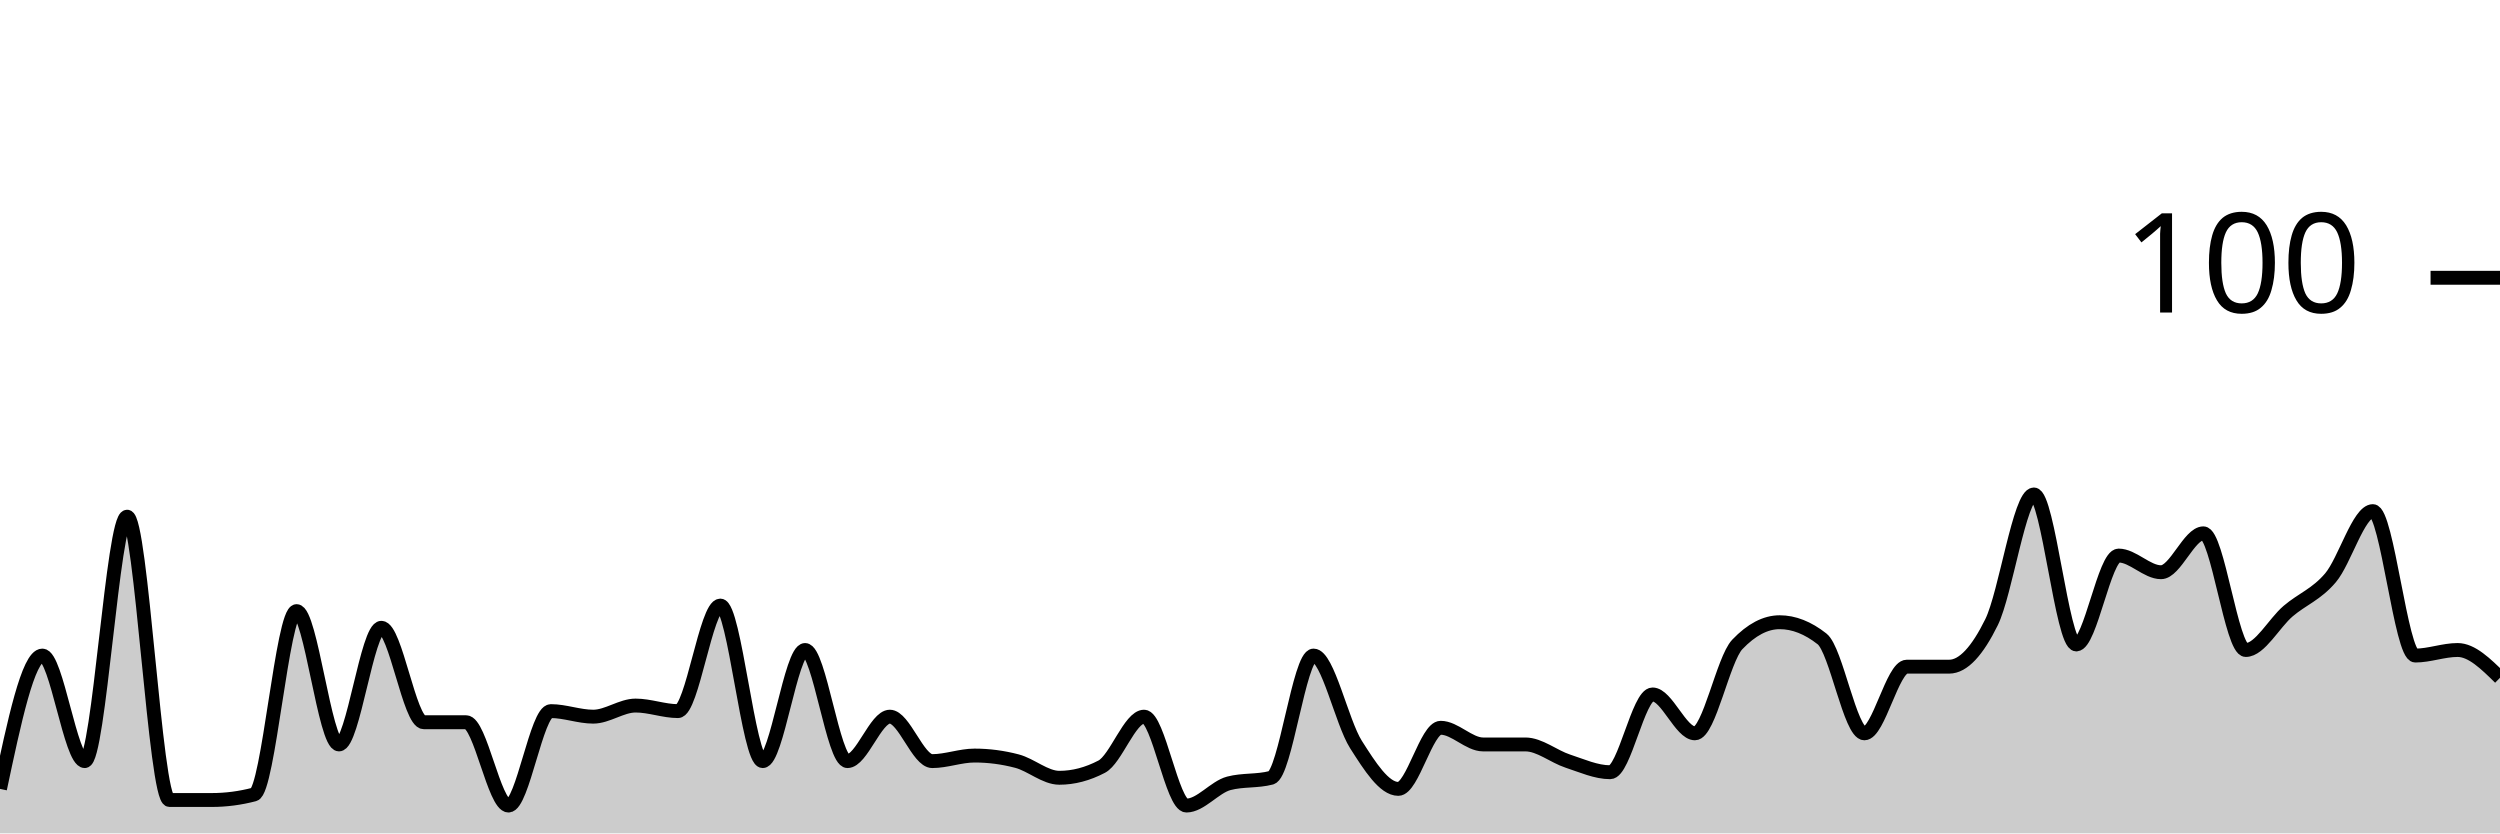
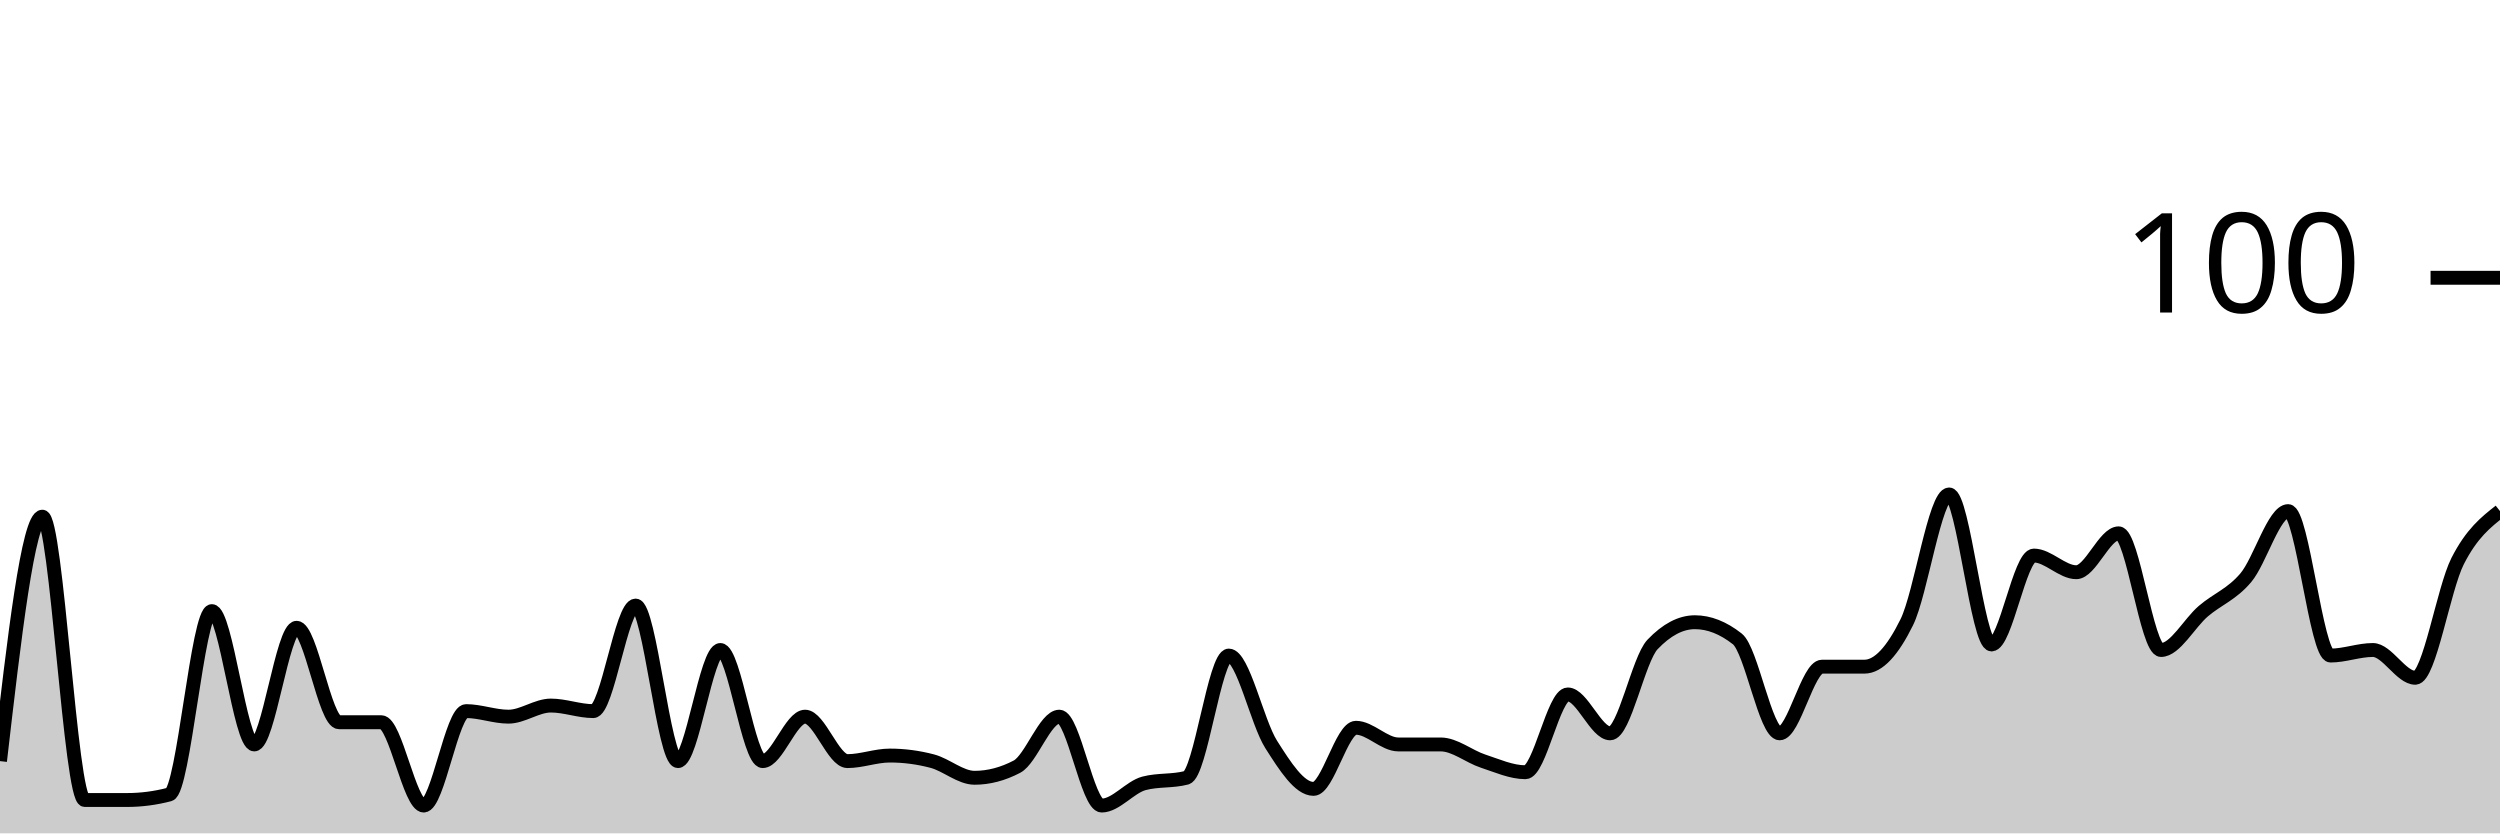
<svg xmlns="http://www.w3.org/2000/svg" viewBox="0 0 180 60">
  <g transform="translate(0,20)">
-     <path class="area" fill="rgba(0, 0, 0, 0.2)" d="M0,36.8C1.017,32,2.034,27.2,3.051,27.2C4.068,27.2,5.085,34.8,6.102,34.8C7.119,34.8,8.136,17.2,9.153,17.2C10.169,17.2,11.186,37.6,12.203,37.6C13.22,37.6,14.237,37.6,15.254,37.6C16.271,37.6,17.288,37.467,18.305,37.2C19.322,36.933,20.339,24,21.356,24C22.373,24,23.39,33.6,24.407,33.6C25.424,33.6,26.441,25.2,27.458,25.2C28.475,25.2,29.492,32,30.508,32C31.525,32,32.542,32,33.559,32C34.576,32,35.593,38,36.61,38C37.627,38,38.644,31.2,39.661,31.2C40.678,31.2,41.695,31.6,42.712,31.6C43.729,31.6,44.746,30.8,45.763,30.8C46.78,30.8,47.797,31.2,48.814,31.2C49.831,31.2,50.847,23.6,51.864,23.6C52.881,23.6,53.898,34.8,54.915,34.8C55.932,34.8,56.949,26.8,57.966,26.8C58.983,26.8,60,34.8,61.017,34.8C62.034,34.8,63.051,31.6,64.068,31.6C65.085,31.6,66.102,34.8,67.119,34.8C68.136,34.8,69.153,34.4,70.169,34.4C71.186,34.4,72.203,34.533,73.22,34.8C74.237,35.067,75.254,36,76.271,36C77.288,36,78.305,35.733,79.322,35.2C80.339,34.667,81.356,31.6,82.373,31.6C83.39,31.6,84.407,38,85.424,38C86.441,38,87.458,36.667,88.475,36.4C89.492,36.133,90.508,36.267,91.525,36C92.542,35.733,93.559,27.2,94.576,27.2C95.593,27.2,96.61,32,97.627,33.6C98.644,35.2,99.661,36.8,100.678,36.8C101.695,36.8,102.712,32.4,103.729,32.4C104.746,32.4,105.763,33.6,106.78,33.6C107.797,33.6,108.814,33.6,109.831,33.6C110.847,33.6,111.864,34.467,112.881,34.8C113.898,35.133,114.915,35.6,115.932,35.6C116.949,35.6,117.966,30,118.983,30C120,30,121.017,32.8,122.034,32.8C123.051,32.8,124.068,27.467,125.085,26.4C126.102,25.333,127.119,24.8,128.136,24.8C129.153,24.8,130.169,25.2,131.186,26C132.203,26.8,133.22,32.8,134.237,32.8C135.254,32.8,136.271,28,137.288,28C138.305,28,139.322,28,140.339,28C141.356,28,142.373,26.867,143.39,24.8C144.407,22.733,145.424,15.6,146.441,15.6C147.458,15.6,148.475,26.4,149.492,26.4C150.508,26.4,151.525,20,152.542,20C153.559,20,154.576,21.2,155.593,21.2C156.61,21.2,157.627,18.4,158.644,18.4C159.661,18.4,160.678,26.8,161.695,26.8C162.712,26.8,163.729,24.867,164.746,24C165.763,23.133,166.78,22.8,167.797,21.6C168.814,20.4,169.831,16.8,170.847,16.8C171.864,16.8,172.881,27.2,173.898,27.2C174.915,27.2,175.932,26.8,176.949,26.8C177.966,26.8,178.983,27.8,180,28.8L180,40C178.983,40,177.966,40,176.949,40C175.932,40,174.915,40,173.898,40C172.881,40,171.864,40,170.847,40C169.831,40,168.814,40,167.797,40C166.78,40,165.763,40,164.746,40C163.729,40,162.712,40,161.695,40C160.678,40,159.661,40,158.644,40C157.627,40,156.61,40,155.593,40C154.576,40,153.559,40,152.542,40C151.525,40,150.508,40,149.492,40C148.475,40,147.458,40,146.441,40C145.424,40,144.407,40,143.39,40C142.373,40,141.356,40,140.339,40C139.322,40,138.305,40,137.288,40C136.271,40,135.254,40,134.237,40C133.22,40,132.203,40,131.186,40C130.169,40,129.153,40,128.136,40C127.119,40,126.102,40,125.085,40C124.068,40,123.051,40,122.034,40C121.017,40,120,40,118.983,40C117.966,40,116.949,40,115.932,40C114.915,40,113.898,40,112.881,40C111.864,40,110.847,40,109.831,40C108.814,40,107.797,40,106.78,40C105.763,40,104.746,40,103.729,40C102.712,40,101.695,40,100.678,40C99.661,40,98.644,40,97.627,40C96.61,40,95.593,40,94.576,40C93.559,40,92.542,40,91.525,40C90.508,40,89.492,40,88.475,40C87.458,40,86.441,40,85.424,40C84.407,40,83.39,40,82.373,40C81.356,40,80.339,40,79.322,40C78.305,40,77.288,40,76.271,40C75.254,40,74.237,40,73.22,40C72.203,40,71.186,40,70.169,40C69.153,40,68.136,40,67.119,40C66.102,40,65.085,40,64.068,40C63.051,40,62.034,40,61.017,40C60,40,58.983,40,57.966,40C56.949,40,55.932,40,54.915,40C53.898,40,52.881,40,51.864,40C50.847,40,49.831,40,48.814,40C47.797,40,46.78,40,45.763,40C44.746,40,43.729,40,42.712,40C41.695,40,40.678,40,39.661,40C38.644,40,37.627,40,36.61,40C35.593,40,34.576,40,33.559,40C32.542,40,31.525,40,30.508,40C29.492,40,28.475,40,27.458,40C26.441,40,25.424,40,24.407,40C23.39,40,22.373,40,21.356,40C20.339,40,19.322,40,18.305,40C17.288,40,16.271,40,15.254,40C14.237,40,13.22,40,12.203,40C11.186,40,10.169,40,9.153,40C8.136,40,7.119,40,6.102,40C5.085,40,4.068,40,3.051,40C2.034,40,1.017,40,0,40Z" />
-     <path class="line" stroke="black" fill="none" d="M0,36.8C1.017,32,2.034,27.2,3.051,27.2C4.068,27.2,5.085,34.8,6.102,34.8C7.119,34.8,8.136,17.2,9.153,17.2C10.169,17.2,11.186,37.6,12.203,37.6C13.22,37.6,14.237,37.6,15.254,37.6C16.271,37.6,17.288,37.467,18.305,37.2C19.322,36.933,20.339,24,21.356,24C22.373,24,23.39,33.6,24.407,33.6C25.424,33.6,26.441,25.2,27.458,25.2C28.475,25.2,29.492,32,30.508,32C31.525,32,32.542,32,33.559,32C34.576,32,35.593,38,36.61,38C37.627,38,38.644,31.2,39.661,31.2C40.678,31.2,41.695,31.6,42.712,31.6C43.729,31.6,44.746,30.8,45.763,30.8C46.78,30.8,47.797,31.2,48.814,31.2C49.831,31.2,50.847,23.6,51.864,23.6C52.881,23.6,53.898,34.8,54.915,34.8C55.932,34.8,56.949,26.8,57.966,26.8C58.983,26.8,60,34.8,61.017,34.8C62.034,34.8,63.051,31.6,64.068,31.6C65.085,31.6,66.102,34.8,67.119,34.8C68.136,34.8,69.153,34.4,70.169,34.4C71.186,34.4,72.203,34.533,73.22,34.8C74.237,35.067,75.254,36,76.271,36C77.288,36,78.305,35.733,79.322,35.2C80.339,34.667,81.356,31.6,82.373,31.6C83.39,31.6,84.407,38,85.424,38C86.441,38,87.458,36.667,88.475,36.4C89.492,36.133,90.508,36.267,91.525,36C92.542,35.733,93.559,27.2,94.576,27.2C95.593,27.2,96.61,32,97.627,33.6C98.644,35.2,99.661,36.8,100.678,36.8C101.695,36.8,102.712,32.4,103.729,32.4C104.746,32.4,105.763,33.6,106.78,33.6C107.797,33.6,108.814,33.6,109.831,33.6C110.847,33.6,111.864,34.467,112.881,34.8C113.898,35.133,114.915,35.6,115.932,35.6C116.949,35.6,117.966,30,118.983,30C120,30,121.017,32.8,122.034,32.8C123.051,32.8,124.068,27.467,125.085,26.4C126.102,25.333,127.119,24.8,128.136,24.8C129.153,24.8,130.169,25.2,131.186,26C132.203,26.8,133.22,32.8,134.237,32.8C135.254,32.8,136.271,28,137.288,28C138.305,28,139.322,28,140.339,28C141.356,28,142.373,26.867,143.39,24.8C144.407,22.733,145.424,15.6,146.441,15.6C147.458,15.6,148.475,26.4,149.492,26.4C150.508,26.4,151.525,20,152.542,20C153.559,20,154.576,21.2,155.593,21.2C156.61,21.2,157.627,18.4,158.644,18.4C159.661,18.4,160.678,26.8,161.695,26.8C162.712,26.8,163.729,24.867,164.746,24C165.763,23.133,166.78,22.8,167.797,21.6C168.814,20.4,169.831,16.8,170.847,16.8C171.864,16.8,172.881,27.2,173.898,27.2C174.915,27.2,175.932,26.8,176.949,26.8C177.966,26.8,178.983,27.8,180,28.8" />
+     <path class="area" fill="rgba(0, 0, 0, 0.2)" d="M0,34.8C1.017,26,2.034,17.2,3.051,17.2C4.068,17.2,5.085,37.6,6.102,37.6C7.119,37.6,8.136,37.6,9.153,37.6C10.169,37.6,11.186,37.467,12.203,37.2C13.22,36.933,14.237,24,15.254,24C16.271,24,17.288,33.6,18.305,33.6C19.322,33.6,20.339,25.2,21.356,25.2C22.373,25.2,23.39,32,24.407,32C25.424,32,26.441,32,27.458,32C28.475,32,29.492,38,30.508,38C31.525,38,32.542,31.2,33.559,31.2C34.576,31.2,35.593,31.6,36.61,31.6C37.627,31.6,38.644,30.8,39.661,30.8C40.678,30.8,41.695,31.2,42.712,31.2C43.729,31.2,44.746,23.6,45.763,23.6C46.78,23.6,47.797,34.8,48.814,34.8C49.831,34.8,50.847,26.8,51.864,26.8C52.881,26.8,53.898,34.8,54.915,34.8C55.932,34.8,56.949,31.6,57.966,31.6C58.983,31.6,60,34.8,61.017,34.8C62.034,34.8,63.051,34.4,64.068,34.4C65.085,34.4,66.102,34.533,67.119,34.8C68.136,35.067,69.153,36,70.169,36C71.186,36,72.203,35.733,73.22,35.2C74.237,34.667,75.254,31.6,76.271,31.6C77.288,31.6,78.305,38,79.322,38C80.339,38,81.356,36.667,82.373,36.4C83.39,36.133,84.407,36.267,85.424,36C86.441,35.733,87.458,27.2,88.475,27.2C89.492,27.2,90.508,32,91.525,33.6C92.542,35.2,93.559,36.8,94.576,36.8C95.593,36.8,96.61,32.4,97.627,32.4C98.644,32.4,99.661,33.6,100.678,33.6C101.695,33.6,102.712,33.6,103.729,33.6C104.746,33.6,105.763,34.467,106.78,34.8C107.797,35.133,108.814,35.6,109.831,35.6C110.847,35.6,111.864,30,112.881,30C113.898,30,114.915,32.8,115.932,32.8C116.949,32.8,117.966,27.467,118.983,26.4C120,25.333,121.017,24.8,122.034,24.8C123.051,24.8,124.068,25.2,125.085,26C126.102,26.8,127.119,32.8,128.136,32.8C129.153,32.8,130.169,28,131.186,28C132.203,28,133.22,28,134.237,28C135.254,28,136.271,26.867,137.288,24.8C138.305,22.733,139.322,15.6,140.339,15.6C141.356,15.6,142.373,26.4,143.39,26.4C144.407,26.4,145.424,20,146.441,20C147.458,20,148.475,21.2,149.492,21.2C150.508,21.2,151.525,18.4,152.542,18.4C153.559,18.4,154.576,26.8,155.593,26.8C156.61,26.8,157.627,24.867,158.644,24C159.661,23.133,160.678,22.8,161.695,21.6C162.712,20.4,163.729,16.8,164.746,16.8C165.763,16.8,166.78,27.2,167.797,27.2C168.814,27.2,169.831,26.8,170.847,26.8C171.864,26.8,172.881,28.8,173.898,28.8C174.915,28.8,175.932,22.4,176.949,20.4C177.966,18.4,178.983,17.6,180,16.8L180,40C178.983,40,177.966,40,176.949,40C175.932,40,174.915,40,173.898,40C172.881,40,171.864,40,170.847,40C169.831,40,168.814,40,167.797,40C166.78,40,165.763,40,164.746,40C163.729,40,162.712,40,161.695,40C160.678,40,159.661,40,158.644,40C157.627,40,156.61,40,155.593,40C154.576,40,153.559,40,152.542,40C151.525,40,150.508,40,149.492,40C148.475,40,147.458,40,146.441,40C145.424,40,144.407,40,143.39,40C142.373,40,141.356,40,140.339,40C139.322,40,138.305,40,137.288,40C136.271,40,135.254,40,134.237,40C133.22,40,132.203,40,131.186,40C130.169,40,129.153,40,128.136,40C127.119,40,126.102,40,125.085,40C124.068,40,123.051,40,122.034,40C121.017,40,120,40,118.983,40C117.966,40,116.949,40,115.932,40C114.915,40,113.898,40,112.881,40C111.864,40,110.847,40,109.831,40C108.814,40,107.797,40,106.78,40C105.763,40,104.746,40,103.729,40C102.712,40,101.695,40,100.678,40C99.661,40,98.644,40,97.627,40C96.61,40,95.593,40,94.576,40C93.559,40,92.542,40,91.525,40C90.508,40,89.492,40,88.475,40C87.458,40,86.441,40,85.424,40C84.407,40,83.39,40,82.373,40C81.356,40,80.339,40,79.322,40C78.305,40,77.288,40,76.271,40C75.254,40,74.237,40,73.22,40C72.203,40,71.186,40,70.169,40C69.153,40,68.136,40,67.119,40C66.102,40,65.085,40,64.068,40C63.051,40,62.034,40,61.017,40C60,40,58.983,40,57.966,40C56.949,40,55.932,40,54.915,40C53.898,40,52.881,40,51.864,40C50.847,40,49.831,40,48.814,40C47.797,40,46.78,40,45.763,40C44.746,40,43.729,40,42.712,40C41.695,40,40.678,40,39.661,40C38.644,40,37.627,40,36.61,40C35.593,40,34.576,40,33.559,40C32.542,40,31.525,40,30.508,40C29.492,40,28.475,40,27.458,40C26.441,40,25.424,40,24.407,40C23.39,40,22.373,40,21.356,40C20.339,40,19.322,40,18.305,40C17.288,40,16.271,40,15.254,40C14.237,40,13.22,40,12.203,40C11.186,40,10.169,40,9.153,40C8.136,40,7.119,40,6.102,40C5.085,40,4.068,40,3.051,40C2.034,40,1.017,40,0,40Z" />
+     <path class="line" stroke="black" fill="none" d="M0,34.8C1.017,26,2.034,17.2,3.051,17.2C4.068,17.2,5.085,37.6,6.102,37.6C7.119,37.6,8.136,37.6,9.153,37.6C10.169,37.6,11.186,37.467,12.203,37.2C13.22,36.933,14.237,24,15.254,24C16.271,24,17.288,33.6,18.305,33.6C19.322,33.6,20.339,25.2,21.356,25.2C22.373,25.2,23.39,32,24.407,32C25.424,32,26.441,32,27.458,32C28.475,32,29.492,38,30.508,38C31.525,38,32.542,31.2,33.559,31.2C34.576,31.2,35.593,31.6,36.61,31.6C37.627,31.6,38.644,30.8,39.661,30.8C40.678,30.8,41.695,31.2,42.712,31.2C43.729,31.2,44.746,23.6,45.763,23.6C46.78,23.6,47.797,34.8,48.814,34.8C49.831,34.8,50.847,26.8,51.864,26.8C52.881,26.8,53.898,34.8,54.915,34.8C55.932,34.8,56.949,31.6,57.966,31.6C58.983,31.6,60,34.8,61.017,34.8C62.034,34.8,63.051,34.4,64.068,34.4C65.085,34.4,66.102,34.533,67.119,34.8C68.136,35.067,69.153,36,70.169,36C71.186,36,72.203,35.733,73.22,35.2C74.237,34.667,75.254,31.6,76.271,31.6C77.288,31.6,78.305,38,79.322,38C80.339,38,81.356,36.667,82.373,36.4C83.39,36.133,84.407,36.267,85.424,36C86.441,35.733,87.458,27.2,88.475,27.2C89.492,27.2,90.508,32,91.525,33.6C92.542,35.2,93.559,36.8,94.576,36.8C95.593,36.8,96.61,32.4,97.627,32.4C98.644,32.4,99.661,33.6,100.678,33.6C101.695,33.6,102.712,33.6,103.729,33.6C104.746,33.6,105.763,34.467,106.78,34.8C107.797,35.133,108.814,35.6,109.831,35.6C110.847,35.6,111.864,30,112.881,30C113.898,30,114.915,32.8,115.932,32.8C116.949,32.8,117.966,27.467,118.983,26.4C120,25.333,121.017,24.8,122.034,24.8C123.051,24.8,124.068,25.2,125.085,26C126.102,26.8,127.119,32.8,128.136,32.8C129.153,32.8,130.169,28,131.186,28C132.203,28,133.22,28,134.237,28C135.254,28,136.271,26.867,137.288,24.8C138.305,22.733,139.322,15.6,140.339,15.6C141.356,15.6,142.373,26.4,143.39,26.4C144.407,26.4,145.424,20,146.441,20C147.458,20,148.475,21.2,149.492,21.2C150.508,21.2,151.525,18.4,152.542,18.4C153.559,18.4,154.576,26.8,155.593,26.8C156.61,26.8,157.627,24.867,158.644,24C159.661,23.133,160.678,22.8,161.695,21.6C162.712,20.4,163.729,16.8,164.746,16.8C165.763,16.8,166.78,27.2,167.797,27.2C168.814,27.2,169.831,26.8,170.847,26.8C171.864,26.8,172.881,28.8,173.898,28.8C174.915,28.8,175.932,22.4,176.949,20.4C177.966,18.4,178.983,17.6,180,16.8" />
    <path class="axis-ceiling" stroke-width="1" stroke="black" fill="none" d="M175,0L180,0" />
    <text class="axis-ceiling-label" font-family="sans-serif" text-anchor="end" font-size="10px" x="170" y="2.5">100</text>
  </g>
</svg>
